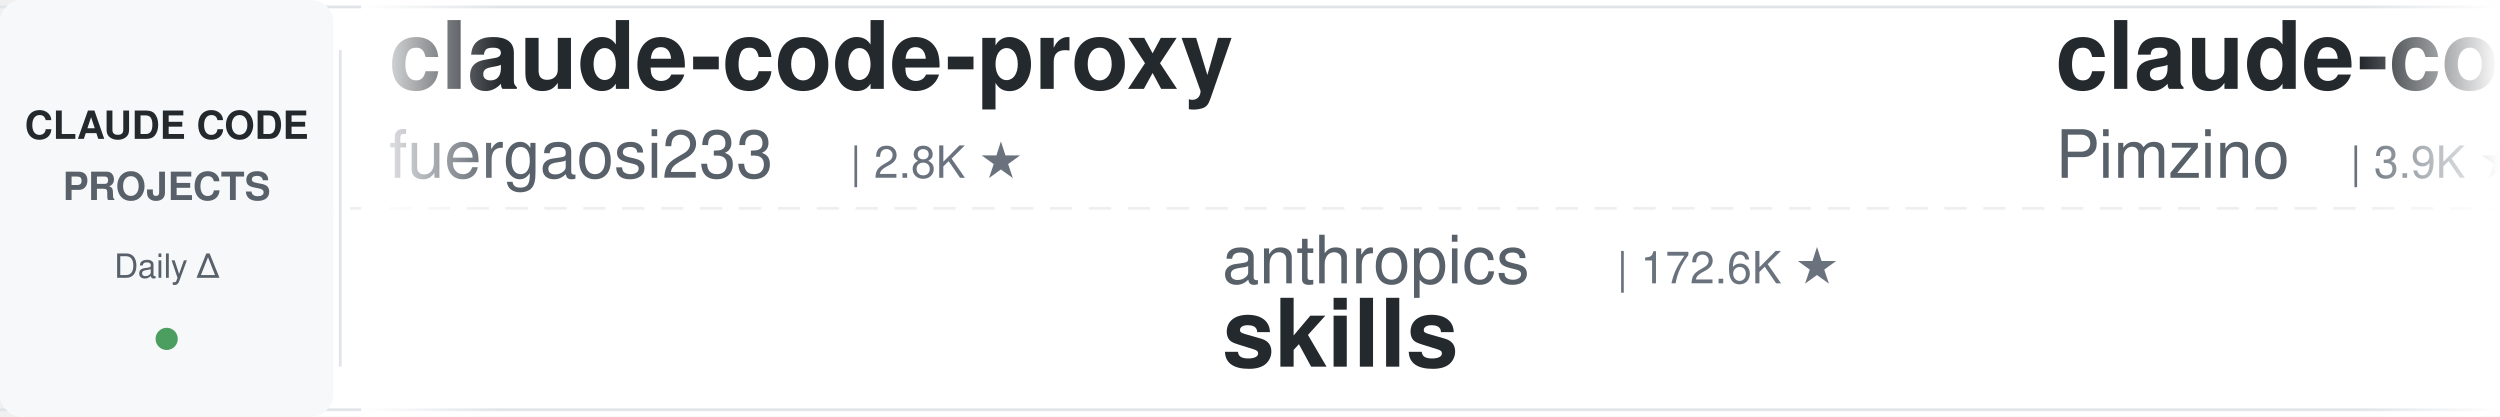
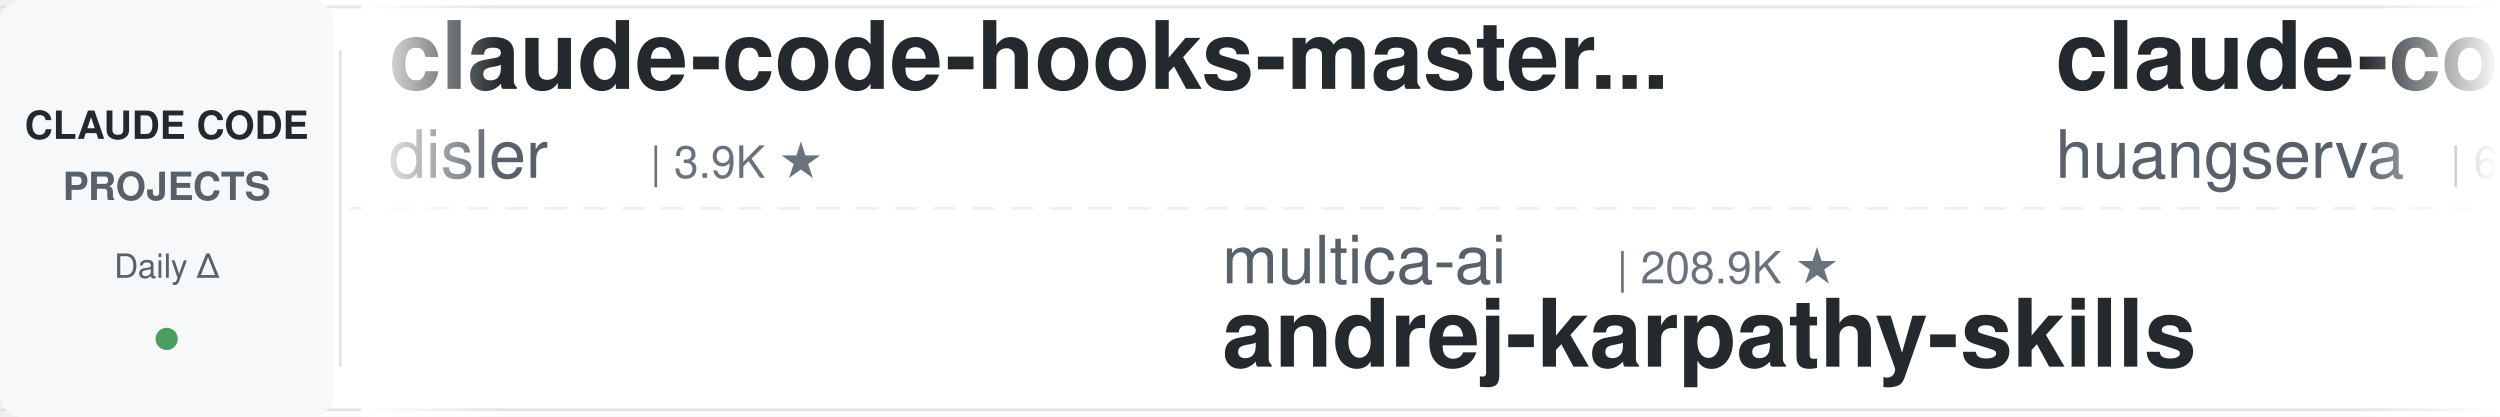
<svg xmlns="http://www.w3.org/2000/svg" width="900" height="150">
  <defs>
    <linearGradient id="leftFade" x1="0%" y1="0%" x2="100%" y2="0%">
      <stop offset="0%" style="stop-color:#ffffff;stop-opacity:1" />
      <stop offset="100%" style="stop-color:#ffffff;stop-opacity:0" />
    </linearGradient>
    <linearGradient id="rightFade" x1="0%" y1="0%" x2="100%" y2="0%">
      <stop offset="0%" style="stop-color:#ffffff;stop-opacity:0" />
      <stop offset="100%" style="stop-color:#ffffff;stop-opacity:1" />
    </linearGradient>
  </defs>
  <rect width="900" height="150" fill="#ffffff" rx="8" />
  <rect x="0" y="2" width="900" height="1" fill="#e1e4e8" />
  <rect x="0" y="147" width="900" height="1" fill="#e1e4e8" />
  <line x1="0" y1="75" x2="900" y2="75" stroke="#e1e4e8" stroke-width="1" stroke-dasharray="8 6" opacity="0.6" />
  <rect x="0" y="0" width="120" height="150" fill="#f6f8fa" rx="8" />
  <text x="60" y="50" font-family="-apple-system, BlinkMacSystemFont, 'Segoe UI', Helvetica, Arial, sans-serif" font-size="14" font-weight="600" fill="#24292e" text-anchor="middle">CLAUDE CODE</text>
  <text x="60" y="72" font-family="-apple-system, BlinkMacSystemFont, 'Segoe UI', Helvetica, Arial, sans-serif" font-size="14" font-weight="600" fill="#586069" text-anchor="middle">PROJECTS</text>
  <text x="60" y="100" font-family="-apple-system, BlinkMacSystemFont, 'Segoe UI', Helvetica, Arial, sans-serif" font-size="12" font-weight="500" fill="#586069" text-anchor="middle">Daily Δ</text>
  <circle cx="60" cy="122" r="4" fill="#22863a" opacity="0.8" />
  <rect x="122" y="18" width="1" height="114" fill="#e1e4e8" />
  <clipPath id="tickerClip">
    <rect x="130" y="0" width="770" height="150" />
  </clipPath>
  <g clip-path="url(#tickerClip)">
    <g id="tickerItems">
      <animateTransform attributeName="transform" attributeType="XML" type="translate" from="0 0" to="-3000 0" dur="54s" repeatCount="indefinite" />
      <g transform="translate(0, 0)">
-         <text x="140" y="32" font-family="-apple-system, BlinkMacSystemFont, 'Segoe UI', Helvetica, Arial, sans-serif" font-size="34" font-weight="600" fill="#24292e">claude-code-proxy</text>
-         <text x="140" y="64" font-family="-apple-system, BlinkMacSystemFont, 'Segoe UI', Helvetica, Arial, sans-serif" font-size="24" font-weight="400" fill="#586069">fuergaosi233</text>
-         <text x="306" y="64" font-family="-apple-system, BlinkMacSystemFont, 'Segoe UI', Helvetica, Arial, sans-serif" font-size="16" font-weight="500" fill="#6a737d">| 2.8K ★</text>
+         <text x="140" y="32" font-family="-apple-system, BlinkMacSystemFont, 'Segoe UI', Helvetica, Arial, sans-serif" font-size="34" font-weight="600" fill="#24292e">claude-code-hooks-master...</text>
+         <text x="140" y="64" font-family="-apple-system, BlinkMacSystemFont, 'Segoe UI', Helvetica, Arial, sans-serif" font-size="24" font-weight="400" fill="#586069">disler</text>
+         <text x="234" y="64" font-family="-apple-system, BlinkMacSystemFont, 'Segoe UI', Helvetica, Arial, sans-serif" font-size="16" font-weight="500" fill="#6a737d">| 3.9K ★</text>
      </g>
      <g transform="translate(300, 0)">
-         <text x="140" y="102" font-family="-apple-system, BlinkMacSystemFont, 'Segoe UI', Helvetica, Arial, sans-serif" font-size="24" font-weight="400" fill="#586069">anthropics</text>
-         <text x="282" y="102" font-family="-apple-system, BlinkMacSystemFont, 'Segoe UI', Helvetica, Arial, sans-serif" font-size="16" font-weight="500" fill="#6a737d">| 172.6K ★</text>
-         <text x="140" y="132" font-family="-apple-system, BlinkMacSystemFont, 'Segoe UI', Helvetica, Arial, sans-serif" font-size="34" font-weight="600" fill="#24292e">skills</text>
+         <text x="140" y="102" font-family="-apple-system, BlinkMacSystemFont, 'Segoe UI', Helvetica, Arial, sans-serif" font-size="24" font-weight="400" fill="#586069">multica-ai</text>
+         <text x="282" y="102" font-family="-apple-system, BlinkMacSystemFont, 'Segoe UI', Helvetica, Arial, sans-serif" font-size="16" font-weight="500" fill="#6a737d">| 208.9K ★</text>
+         <text x="140" y="132" font-family="-apple-system, BlinkMacSystemFont, 'Segoe UI', Helvetica, Arial, sans-serif" font-size="34" font-weight="600" fill="#24292e">andrej-karpathy-skills</text>
      </g>
      <g transform="translate(600, 0)">
-         <text x="140" y="32" font-family="-apple-system, BlinkMacSystemFont, 'Segoe UI', Helvetica, Arial, sans-serif" font-size="34" font-weight="600" fill="#24292e">claude-code-spec-workflo...</text>
-         <text x="140" y="64" font-family="-apple-system, BlinkMacSystemFont, 'Segoe UI', Helvetica, Arial, sans-serif" font-size="24" font-weight="400" fill="#586069">Pimzino</text>
-         <text x="246" y="64" font-family="-apple-system, BlinkMacSystemFont, 'Segoe UI', Helvetica, Arial, sans-serif" font-size="16" font-weight="500" fill="#6a737d">| 3.9K ★</text>
+         <text x="140" y="32" font-family="-apple-system, BlinkMacSystemFont, 'Segoe UI', Helvetica, Arial, sans-serif" font-size="34" font-weight="600" fill="#24292e">claude-code-cli</text>
+         <text x="140" y="64" font-family="-apple-system, BlinkMacSystemFont, 'Segoe UI', Helvetica, Arial, sans-serif" font-size="24" font-weight="400" fill="#586069">huangserva</text>
+         <text x="282" y="64" font-family="-apple-system, BlinkMacSystemFont, 'Segoe UI', Helvetica, Arial, sans-serif" font-size="16" font-weight="500" fill="#6a737d">| 626 ★</text>
      </g>
      <g transform="translate(900, 0)">
-         <text x="140" y="102" font-family="-apple-system, BlinkMacSystemFont, 'Segoe UI', Helvetica, Arial, sans-serif" font-size="24" font-weight="400" fill="#586069">huangjia2019</text>
-         <text x="306" y="102" font-family="-apple-system, BlinkMacSystemFont, 'Segoe UI', Helvetica, Arial, sans-serif" font-size="16" font-weight="500" fill="#6a737d">| 1.1K ★</text>
-         <text x="140" y="132" font-family="-apple-system, BlinkMacSystemFont, 'Segoe UI', Helvetica, Arial, sans-serif" font-size="34" font-weight="600" fill="#24292e">claude-code-engineering</text>
+         <text x="140" y="102" font-family="-apple-system, BlinkMacSystemFont, 'Segoe UI', Helvetica, Arial, sans-serif" font-size="24" font-weight="400" fill="#586069">Windy3f3f3f3f</text>
+         <text x="318" y="102" font-family="-apple-system, BlinkMacSystemFont, 'Segoe UI', Helvetica, Arial, sans-serif" font-size="16" font-weight="500" fill="#6a737d">| 3.6K ★</text>
+         <text x="140" y="132" font-family="-apple-system, BlinkMacSystemFont, 'Segoe UI', Helvetica, Arial, sans-serif" font-size="34" font-weight="600" fill="#24292e">how-claude-code-works</text>
      </g>
      <g transform="translate(1200, 0)">
-         <text x="140" y="32" font-family="-apple-system, BlinkMacSystemFont, 'Segoe UI', Helvetica, Arial, sans-serif" font-size="34" font-weight="600" fill="#24292e">claude-code-settings</text>
-         <text x="140" y="64" font-family="-apple-system, BlinkMacSystemFont, 'Segoe UI', Helvetica, Arial, sans-serif" font-size="24" font-weight="400" fill="#586069">feiskyer</text>
-         <text x="258" y="64" font-family="-apple-system, BlinkMacSystemFont, 'Segoe UI', Helvetica, Arial, sans-serif" font-size="16" font-weight="500" fill="#6a737d">| 1.6K ★</text>
+         <text x="140" y="32" font-family="-apple-system, BlinkMacSystemFont, 'Segoe UI', Helvetica, Arial, sans-serif" font-size="34" font-weight="600" fill="#24292e">everything-claude-code</text>
+         <text x="140" y="64" font-family="-apple-system, BlinkMacSystemFont, 'Segoe UI', Helvetica, Arial, sans-serif" font-size="24" font-weight="400" fill="#586069">WorldFlowAI</text>
+         <text x="294" y="64" font-family="-apple-system, BlinkMacSystemFont, 'Segoe UI', Helvetica, Arial, sans-serif" font-size="16" font-weight="500" fill="#6a737d">| 1.9K ★</text>
      </g>
      <g transform="translate(1500, 0)">
-         <text x="140" y="102" font-family="-apple-system, BlinkMacSystemFont, 'Segoe UI', Helvetica, Arial, sans-serif" font-size="24" font-weight="400" fill="#586069">nicedreamzapp</text>
-         <text x="318" y="102" font-family="-apple-system, BlinkMacSystemFont, 'Segoe UI', Helvetica, Arial, sans-serif" font-size="16" font-weight="500" fill="#6a737d">| 3.2K ★</text>
-         <text x="140" y="132" font-family="-apple-system, BlinkMacSystemFont, 'Segoe UI', Helvetica, Arial, sans-serif" font-size="34" font-weight="600" fill="#24292e">claude-code-local</text>
+         <text x="140" y="102" font-family="-apple-system, BlinkMacSystemFont, 'Segoe UI', Helvetica, Arial, sans-serif" font-size="24" font-weight="400" fill="#586069">Cranot</text>
+         <text x="234" y="102" font-family="-apple-system, BlinkMacSystemFont, 'Segoe UI', Helvetica, Arial, sans-serif" font-size="16" font-weight="500" fill="#6a737d">| 2.9K ★</text>
+         <text x="140" y="132" font-family="-apple-system, BlinkMacSystemFont, 'Segoe UI', Helvetica, Arial, sans-serif" font-size="34" font-weight="600" fill="#24292e">claude-code-guide</text>
      </g>
      <g transform="translate(1800, 0)">
-         <text x="140" y="32" font-family="-apple-system, BlinkMacSystemFont, 'Segoe UI', Helvetica, Arial, sans-serif" font-size="34" font-weight="600" fill="#24292e">claude_code_src</text>
-         <text x="140" y="64" font-family="-apple-system, BlinkMacSystemFont, 'Segoe UI', Helvetica, Arial, sans-serif" font-size="24" font-weight="400" fill="#586069">ponponon</text>
-         <text x="258" y="64" font-family="-apple-system, BlinkMacSystemFont, 'Segoe UI', Helvetica, Arial, sans-serif" font-size="16" font-weight="500" fill="#6a737d">| 2.3K ★</text>
+         <text x="140" y="32" font-family="-apple-system, BlinkMacSystemFont, 'Segoe UI', Helvetica, Arial, sans-serif" font-size="34" font-weight="600" fill="#24292e">claude-code-templates</text>
+         <text x="140" y="64" font-family="-apple-system, BlinkMacSystemFont, 'Segoe UI', Helvetica, Arial, sans-serif" font-size="24" font-weight="400" fill="#586069">davila7</text>
+         <text x="246" y="64" font-family="-apple-system, BlinkMacSystemFont, 'Segoe UI', Helvetica, Arial, sans-serif" font-size="16" font-weight="500" fill="#6a737d">| 30.5K ★</text>
      </g>
      <g transform="translate(2100, 0)">
-         <text x="140" y="102" font-family="-apple-system, BlinkMacSystemFont, 'Segoe UI', Helvetica, Arial, sans-serif" font-size="24" font-weight="400" fill="#586069">rohitg00</text>
-         <text x="258" y="102" font-family="-apple-system, BlinkMacSystemFont, 'Segoe UI', Helvetica, Arial, sans-serif" font-size="16" font-weight="500" fill="#6a737d">| 2.6K ★</text>
-         <text x="140" y="132" font-family="-apple-system, BlinkMacSystemFont, 'Segoe UI', Helvetica, Arial, sans-serif" font-size="34" font-weight="600" fill="#24292e">awesome-claude-code-tool...</text>
+         <text x="140" y="102" font-family="-apple-system, BlinkMacSystemFont, 'Segoe UI', Helvetica, Arial, sans-serif" font-size="24" font-weight="400" fill="#586069">OneRedOak</text>
+         <text x="270" y="102" font-family="-apple-system, BlinkMacSystemFont, 'Segoe UI', Helvetica, Arial, sans-serif" font-size="16" font-weight="500" fill="#6a737d">| 3.9K ★</text>
+         <text x="140" y="132" font-family="-apple-system, BlinkMacSystemFont, 'Segoe UI', Helvetica, Arial, sans-serif" font-size="34" font-weight="600" fill="#24292e">claude-code-workflows</text>
      </g>
      <g transform="translate(2400, 0)">
-         <text x="140" y="32" font-family="-apple-system, BlinkMacSystemFont, 'Segoe UI', Helvetica, Arial, sans-serif" font-size="34" font-weight="600" fill="#24292e">sc-claude-code-files</text>
-         <text x="140" y="64" font-family="-apple-system, BlinkMacSystemFont, 'Segoe UI', Helvetica, Arial, sans-serif" font-size="24" font-weight="400" fill="#586069">https-deeplearning-ai</text>
-         <text x="414" y="64" font-family="-apple-system, BlinkMacSystemFont, 'Segoe UI', Helvetica, Arial, sans-serif" font-size="16" font-weight="500" fill="#6a737d">| 546 ★</text>
+         <text x="140" y="32" font-family="-apple-system, BlinkMacSystemFont, 'Segoe UI', Helvetica, Arial, sans-serif" font-size="34" font-weight="600" fill="#24292e">claude-code-video-toolki...</text>
+         <text x="140" y="64" font-family="-apple-system, BlinkMacSystemFont, 'Segoe UI', Helvetica, Arial, sans-serif" font-size="24" font-weight="400" fill="#586069">digitalsamba</text>
+         <text x="306" y="64" font-family="-apple-system, BlinkMacSystemFont, 'Segoe UI', Helvetica, Arial, sans-serif" font-size="16" font-weight="500" fill="#6a737d">| 2.0K ★</text>
      </g>
      <g transform="translate(2700, 0)">
-         <text x="140" y="102" font-family="-apple-system, BlinkMacSystemFont, 'Segoe UI', Helvetica, Arial, sans-serif" font-size="24" font-weight="400" fill="#586069">hangsman</text>
-         <text x="258" y="102" font-family="-apple-system, BlinkMacSystemFont, 'Segoe UI', Helvetica, Arial, sans-serif" font-size="16" font-weight="500" fill="#6a737d">| 791 ★</text>
-         <text x="140" y="132" font-family="-apple-system, BlinkMacSystemFont, 'Segoe UI', Helvetica, Arial, sans-serif" font-size="34" font-weight="600" fill="#24292e">claude-code-source</text>
+         <text x="140" y="102" font-family="-apple-system, BlinkMacSystemFont, 'Segoe UI', Helvetica, Arial, sans-serif" font-size="24" font-weight="400" fill="#586069">SeemSeam</text>
+         <text x="258" y="102" font-family="-apple-system, BlinkMacSystemFont, 'Segoe UI', Helvetica, Arial, sans-serif" font-size="16" font-weight="500" fill="#6a737d">| 3.5K ★</text>
+         <text x="140" y="132" font-family="-apple-system, BlinkMacSystemFont, 'Segoe UI', Helvetica, Arial, sans-serif" font-size="34" font-weight="600" fill="#24292e">claude_codex_bridge</text>
      </g>
      <g transform="translate(3000, 0)">
-         <text x="140" y="32" font-family="-apple-system, BlinkMacSystemFont, 'Segoe UI', Helvetica, Arial, sans-serif" font-size="34" font-weight="600" fill="#24292e">claude-code-proxy</text>
-         <text x="140" y="64" font-family="-apple-system, BlinkMacSystemFont, 'Segoe UI', Helvetica, Arial, sans-serif" font-size="24" font-weight="400" fill="#586069">fuergaosi233</text>
-         <text x="306" y="64" font-family="-apple-system, BlinkMacSystemFont, 'Segoe UI', Helvetica, Arial, sans-serif" font-size="16" font-weight="500" fill="#6a737d">| 2.8K ★</text>
+         <text x="140" y="32" font-family="-apple-system, BlinkMacSystemFont, 'Segoe UI', Helvetica, Arial, sans-serif" font-size="34" font-weight="600" fill="#24292e">claude-code-hooks-master...</text>
+         <text x="140" y="64" font-family="-apple-system, BlinkMacSystemFont, 'Segoe UI', Helvetica, Arial, sans-serif" font-size="24" font-weight="400" fill="#586069">disler</text>
+         <text x="234" y="64" font-family="-apple-system, BlinkMacSystemFont, 'Segoe UI', Helvetica, Arial, sans-serif" font-size="16" font-weight="500" fill="#6a737d">| 3.9K ★</text>
      </g>
      <g transform="translate(3300, 0)">
-         <text x="140" y="102" font-family="-apple-system, BlinkMacSystemFont, 'Segoe UI', Helvetica, Arial, sans-serif" font-size="24" font-weight="400" fill="#586069">anthropics</text>
-         <text x="282" y="102" font-family="-apple-system, BlinkMacSystemFont, 'Segoe UI', Helvetica, Arial, sans-serif" font-size="16" font-weight="500" fill="#6a737d">| 172.6K ★</text>
-         <text x="140" y="132" font-family="-apple-system, BlinkMacSystemFont, 'Segoe UI', Helvetica, Arial, sans-serif" font-size="34" font-weight="600" fill="#24292e">skills</text>
+         <text x="140" y="102" font-family="-apple-system, BlinkMacSystemFont, 'Segoe UI', Helvetica, Arial, sans-serif" font-size="24" font-weight="400" fill="#586069">multica-ai</text>
+         <text x="282" y="102" font-family="-apple-system, BlinkMacSystemFont, 'Segoe UI', Helvetica, Arial, sans-serif" font-size="16" font-weight="500" fill="#6a737d">| 208.9K ★</text>
+         <text x="140" y="132" font-family="-apple-system, BlinkMacSystemFont, 'Segoe UI', Helvetica, Arial, sans-serif" font-size="34" font-weight="600" fill="#24292e">andrej-karpathy-skills</text>
      </g>
      <g transform="translate(3600, 0)">
-         <text x="140" y="32" font-family="-apple-system, BlinkMacSystemFont, 'Segoe UI', Helvetica, Arial, sans-serif" font-size="34" font-weight="600" fill="#24292e">claude-code-spec-workflo...</text>
-         <text x="140" y="64" font-family="-apple-system, BlinkMacSystemFont, 'Segoe UI', Helvetica, Arial, sans-serif" font-size="24" font-weight="400" fill="#586069">Pimzino</text>
-         <text x="246" y="64" font-family="-apple-system, BlinkMacSystemFont, 'Segoe UI', Helvetica, Arial, sans-serif" font-size="16" font-weight="500" fill="#6a737d">| 3.9K ★</text>
+         <text x="140" y="32" font-family="-apple-system, BlinkMacSystemFont, 'Segoe UI', Helvetica, Arial, sans-serif" font-size="34" font-weight="600" fill="#24292e">claude-code-cli</text>
+         <text x="140" y="64" font-family="-apple-system, BlinkMacSystemFont, 'Segoe UI', Helvetica, Arial, sans-serif" font-size="24" font-weight="400" fill="#586069">huangserva</text>
+         <text x="282" y="64" font-family="-apple-system, BlinkMacSystemFont, 'Segoe UI', Helvetica, Arial, sans-serif" font-size="16" font-weight="500" fill="#6a737d">| 626 ★</text>
      </g>
      <g transform="translate(3900, 0)">
-         <text x="140" y="102" font-family="-apple-system, BlinkMacSystemFont, 'Segoe UI', Helvetica, Arial, sans-serif" font-size="24" font-weight="400" fill="#586069">huangjia2019</text>
-         <text x="306" y="102" font-family="-apple-system, BlinkMacSystemFont, 'Segoe UI', Helvetica, Arial, sans-serif" font-size="16" font-weight="500" fill="#6a737d">| 1.1K ★</text>
-         <text x="140" y="132" font-family="-apple-system, BlinkMacSystemFont, 'Segoe UI', Helvetica, Arial, sans-serif" font-size="34" font-weight="600" fill="#24292e">claude-code-engineering</text>
+         <text x="140" y="102" font-family="-apple-system, BlinkMacSystemFont, 'Segoe UI', Helvetica, Arial, sans-serif" font-size="24" font-weight="400" fill="#586069">Windy3f3f3f3f</text>
+         <text x="318" y="102" font-family="-apple-system, BlinkMacSystemFont, 'Segoe UI', Helvetica, Arial, sans-serif" font-size="16" font-weight="500" fill="#6a737d">| 3.6K ★</text>
+         <text x="140" y="132" font-family="-apple-system, BlinkMacSystemFont, 'Segoe UI', Helvetica, Arial, sans-serif" font-size="34" font-weight="600" fill="#24292e">how-claude-code-works</text>
      </g>
    </g>
  </g>
  <rect x="130" y="0" width="50" height="150" fill="url(#leftFade)" />
  <rect x="850" y="0" width="50" height="150" fill="url(#rightFade)" />
</svg>
